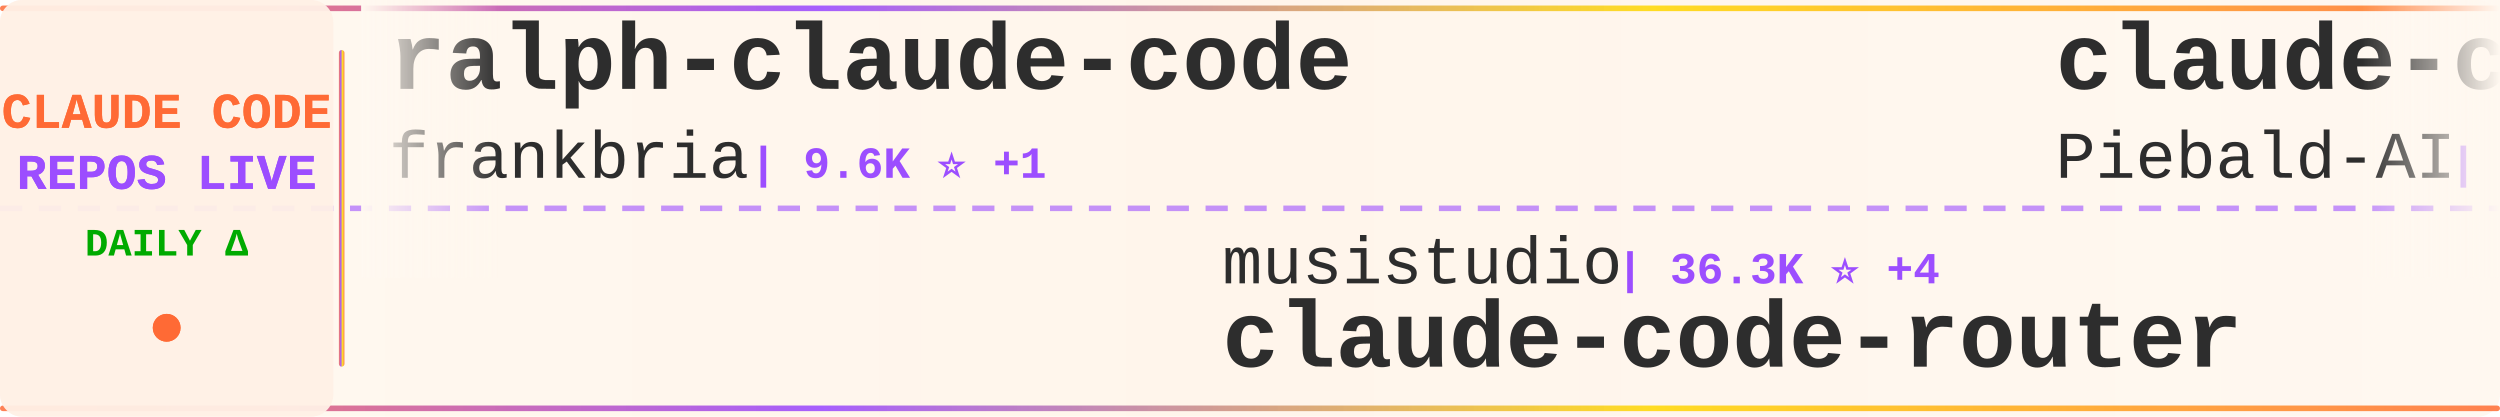
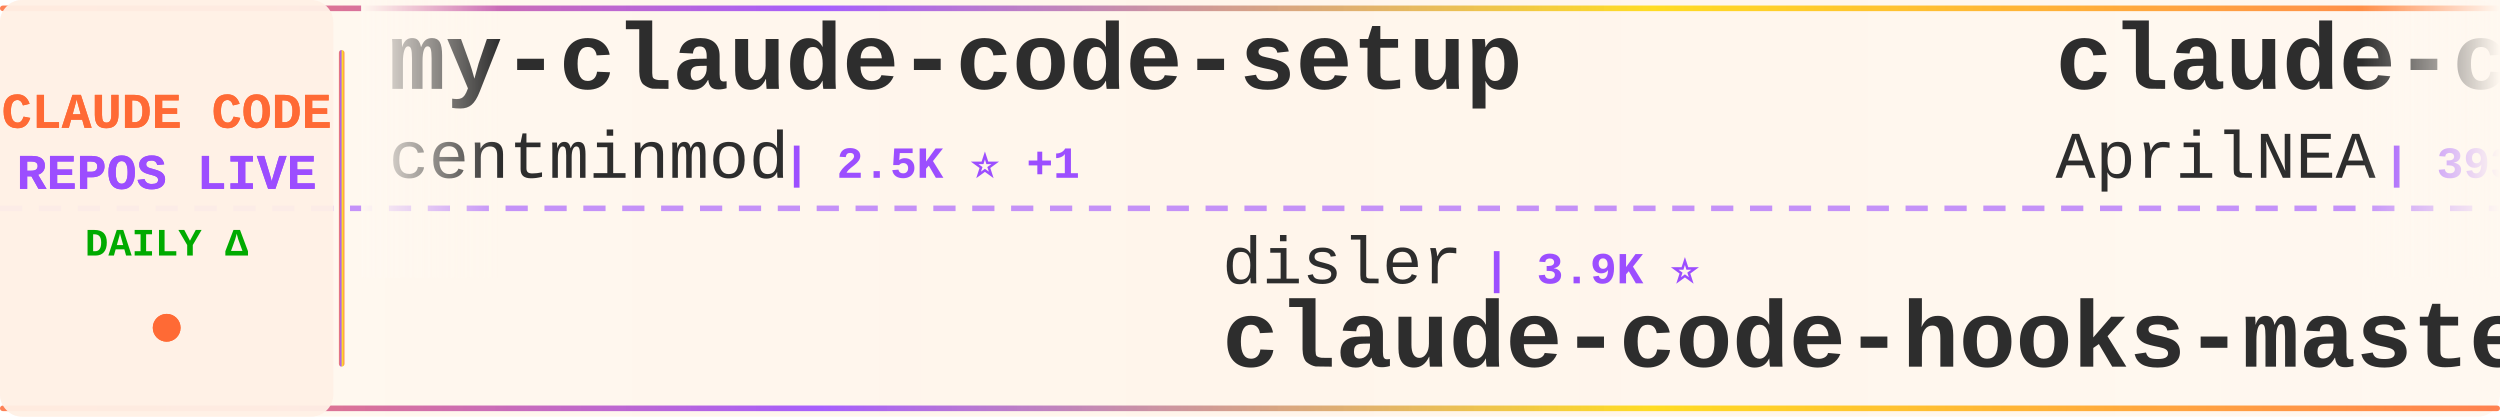
<svg xmlns="http://www.w3.org/2000/svg" width="900" height="150">
  <defs>
    <linearGradient id="tickerBg" x1="0%" y1="0%" x2="100%" y2="0%">
      <stop offset="0%" style="stop-color:#fff8f0;stop-opacity:0.98" />
      <stop offset="50%" style="stop-color:#fff5eb;stop-opacity:1" />
      <stop offset="100%" style="stop-color:#fff8f0;stop-opacity:0.98" />
    </linearGradient>
    <linearGradient id="borderGrad" x1="0%" y1="0%" x2="100%" y2="0%">
      <stop offset="0%" style="stop-color:#FF6B35;stop-opacity:0.85">
        <animate attributeName="stop-opacity" values="0.85;1;0.85" dur="2s" repeatCount="indefinite" />
      </stop>
      <stop offset="33%" style="stop-color:#9C4EFF;stop-opacity:0.9">
        <animate attributeName="stop-opacity" values="0.9;1;0.9" dur="2.2s" repeatCount="indefinite" />
      </stop>
      <stop offset="66%" style="stop-color:#FFD700;stop-opacity:0.85">
        <animate attributeName="stop-opacity" values="0.85;1;0.85" dur="1.8s" repeatCount="indefinite" />
      </stop>
      <stop offset="100%" style="stop-color:#FF6B35;stop-opacity:0.85">
        <animate attributeName="stop-opacity" values="0.85;1;0.85" dur="2s" repeatCount="indefinite" />
      </stop>
    </linearGradient>
    <filter id="textGlow">
      <feGaussianBlur stdDeviation="0.15" result="coloredBlur" />
      <feMerge>
        <feMergeNode in="coloredBlur" />
        <feMergeNode in="SourceGraphic" />
      </feMerge>
    </filter>
    <filter id="metricGlow">
      <feGaussianBlur stdDeviation="0.2" result="coloredBlur" />
      <feMerge>
        <feMergeNode in="coloredBlur" />
        <feMergeNode in="SourceGraphic" />
      </feMerge>
    </filter>
    <linearGradient id="leftFade" x1="0%" y1="0%" x2="100%" y2="0%">
      <stop offset="0%" style="stop-color:#fff8f0;stop-opacity:1" />
      <stop offset="100%" style="stop-color:#fff8f0;stop-opacity:0" />
    </linearGradient>
    <linearGradient id="rightFade" x1="0%" y1="0%" x2="100%" y2="0%">
      <stop offset="0%" style="stop-color:#fff8f0;stop-opacity:0" />
      <stop offset="100%" style="stop-color:#fff8f0;stop-opacity:1" />
    </linearGradient>
  </defs>
  <rect width="900" height="150" fill="url(#tickerBg)" rx="8" />
  <rect x="0" y="2" width="900" height="2" fill="url(#borderGrad)" rx="1" />
  <rect x="0" y="146" width="900" height="2" fill="url(#borderGrad)" rx="1" />
  <line x1="0" y1="75" x2="900" y2="75" stroke="#9C4EFF" stroke-width="2" stroke-dasharray="8 6" opacity="0.6" />
  <rect x="0" y="0" width="120" height="150" fill="#fff0e6" opacity="0.95" rx="8" />
  <text x="60" y="46" font-family="'Courier New', monospace" font-size="18" font-weight="bold" fill="#FF6B35" text-anchor="middle" filter="url(#textGlow)">
    CLAUDE CODE
  </text>
  <text x="60" y="68" font-family="'Courier New', monospace" font-size="18" font-weight="bold" fill="#9C4EFF" text-anchor="middle" filter="url(#textGlow)">
    REPOS LIVE
  </text>
  <text x="60" y="92" font-family="'Courier New', monospace" font-size="14" font-weight="bold" fill="#00aa00" text-anchor="middle">
    DAILY Δ
  </text>
  <circle cx="60" cy="118" r="5" fill="#FF6B35" filter="url(#metricGlow)">
    <animate attributeName="r" values="4;6;4" dur="1.5s" repeatCount="indefinite" />
    <animate attributeName="opacity" values="0.6;1;0.6" dur="1.5s" repeatCount="indefinite" />
  </circle>
  <rect x="122" y="18" width="2" height="114" fill="url(#borderGrad)" rx="1" />
  <clipPath id="tickerClip">
    <rect x="130" y="0" width="770" height="150" />
  </clipPath>
  <g clip-path="url(#tickerClip)">
    <g id="tickerItems">
      <animateTransform attributeName="transform" attributeType="XML" type="translate" from="0 0" to="-3000 0" dur="54s" repeatCount="indefinite" />
      <g transform="translate(0, 0)">
-         <text x="140" y="32" font-family="'Courier New', monospace" font-size="34" font-weight="bold" fill="#2d2d2d">ralph-claude-code</text>
-         <text x="140" y="64" font-family="'Courier New', monospace" font-size="24" font-weight="normal" fill="#2d2d2d" opacity="1.0">frankbria</text>
-         <text x="270" y="64" font-family="'Courier New', monospace" font-size="16" font-weight="bold" fill="#9C4EFF"> | 9.6K ⭐ +1</text>
+         <text x="140" y="32" font-family="'Courier New', monospace" font-size="34" font-weight="bold" fill="#2d2d2d">my-claude-code-setup</text>
+         <text x="140" y="64" font-family="'Courier New', monospace" font-size="24" font-weight="normal" fill="#2d2d2d" opacity="1.0">centminmod</text>
+         <text x="282" y="64" font-family="'Courier New', monospace" font-size="16" font-weight="bold" fill="#9C4EFF"> | 2.5K ⭐ +1</text>
      </g>
      <g transform="translate(300, 0)">
-         <text x="140" y="102" font-family="'Courier New', monospace" font-size="24" font-weight="normal" fill="#2d2d2d" opacity="1.0">musistudio</text>
-         <text x="282" y="102" font-family="'Courier New', monospace" font-size="16" font-weight="bold" fill="#9C4EFF"> | 36.3K ⭐ +4</text>
-         <text x="140" y="132" font-family="'Courier New', monospace" font-size="34" font-weight="bold" fill="#2d2d2d">claude-code-router</text>
+         <text x="140" y="102" font-family="'Courier New', monospace" font-size="24" font-weight="normal" fill="#2d2d2d" opacity="1.0">disler</text>
+         <text x="234" y="102" font-family="'Courier New', monospace" font-size="16" font-weight="bold" fill="#9C4EFF"> | 3.9K ⭐</text>
+         <text x="140" y="132" font-family="'Courier New', monospace" font-size="34" font-weight="bold" fill="#2d2d2d">claude-code-hooks-master...</text>
      </g>
      <g transform="translate(600, 0)">
-         <text x="140" y="32" font-family="'Courier New', monospace" font-size="34" font-weight="bold" fill="#2d2d2d">claude-code-system-promp...</text>
-         <text x="140" y="64" font-family="'Courier New', monospace" font-size="24" font-weight="normal" fill="#2d2d2d" opacity="1.0">Piebald-AI</text>
-         <text x="282" y="64" font-family="'Courier New', monospace" font-size="16" font-weight="bold" fill="#9C4EFF"> | 12.1K ⭐ +4</text>
+         <text x="140" y="32" font-family="'Courier New', monospace" font-size="34" font-weight="bold" fill="#2d2d2d">claude-code-source</text>
+         <text x="140" y="64" font-family="'Courier New', monospace" font-size="24" font-weight="normal" fill="#2d2d2d" opacity="1.0">AprilNEA</text>
+         <text x="258" y="64" font-family="'Courier New', monospace" font-size="16" font-weight="bold" fill="#9C4EFF"> | 393 ⭐</text>
      </g>
      <g transform="translate(900, 0)">
-         <text x="140" y="102" font-family="'Courier New', monospace" font-size="24" font-weight="normal" fill="#2d2d2d" opacity="1.0">anthropics</text>
-         <text x="282" y="102" font-family="'Courier New', monospace" font-size="16" font-weight="bold" fill="#9C4EFF"> | 932 ⭐</text>
-         <text x="140" y="132" font-family="'Courier New', monospace" font-size="34" font-weight="bold" fill="#2d2d2d">claude-code-base-action</text>
+         <text x="140" y="102" font-family="'Courier New', monospace" font-size="24" font-weight="normal" fill="#2d2d2d" opacity="1.0">VILA-Lab</text>
+         <text x="258" y="102" font-family="'Courier New', monospace" font-size="16" font-weight="bold" fill="#9C4EFF"> | 2.0K ⭐</text>
+         <text x="140" y="132" font-family="'Courier New', monospace" font-size="34" font-weight="bold" fill="#2d2d2d">Dive-into-Claude-Code</text>
      </g>
      <g transform="translate(1200, 0)">
-         <text x="140" y="32" font-family="'Courier New', monospace" font-size="34" font-weight="bold" fill="#2d2d2d">claude-code-sourcemap</text>
-         <text x="140" y="64" font-family="'Courier New', monospace" font-size="24" font-weight="normal" fill="#2d2d2d" opacity="1.0">ChinaSiro</text>
-         <text x="270" y="64" font-family="'Courier New', monospace" font-size="16" font-weight="bold" fill="#9C4EFF"> | 9.6K ⭐ +2</text>
+         <text x="140" y="32" font-family="'Courier New', monospace" font-size="34" font-weight="bold" fill="#2d2d2d">claude-code-action</text>
+         <text x="140" y="64" font-family="'Courier New', monospace" font-size="24" font-weight="normal" fill="#2d2d2d" opacity="1.0">anthropics</text>
+         <text x="282" y="64" font-family="'Courier New', monospace" font-size="16" font-weight="bold" fill="#9C4EFF"> | 8.5K ⭐</text>
      </g>
      <g transform="translate(1500, 0)">
-         <text x="140" y="102" font-family="'Courier New', monospace" font-size="24" font-weight="normal" fill="#2d2d2d" opacity="1.0">ykdojo</text>
-         <text x="234" y="102" font-family="'Courier New', monospace" font-size="16" font-weight="bold" fill="#9C4EFF"> | 9.5K ⭐ +1</text>
-         <text x="140" y="132" font-family="'Courier New', monospace" font-size="34" font-weight="bold" fill="#2d2d2d">claude-code-tips</text>
+         <text x="140" y="102" font-family="'Courier New', monospace" font-size="24" font-weight="normal" fill="#2d2d2d" opacity="1.0">fuergaosi233</text>
+         <text x="306" y="102" font-family="'Courier New', monospace" font-size="16" font-weight="bold" fill="#9C4EFF"> | 2.8K ⭐</text>
+         <text x="140" y="132" font-family="'Courier New', monospace" font-size="34" font-weight="bold" fill="#2d2d2d">claude-code-proxy</text>
      </g>
      <g transform="translate(1800, 0)">
-         <text x="140" y="32" font-family="'Courier New', monospace" font-size="34" font-weight="bold" fill="#2d2d2d">claude-code-reverse</text>
-         <text x="140" y="64" font-family="'Courier New', monospace" font-size="24" font-weight="normal" fill="#2d2d2d" opacity="1.0">Yuyz0112</text>
-         <text x="258" y="64" font-family="'Courier New', monospace" font-size="16" font-weight="bold" fill="#9C4EFF"> | 2.4K ⭐</text>
+         <text x="140" y="32" font-family="'Courier New', monospace" font-size="34" font-weight="bold" fill="#2d2d2d">ClaudeCode</text>
+         <text x="140" y="64" font-family="'Courier New', monospace" font-size="24" font-weight="normal" fill="#2d2d2d" opacity="1.0">guanshan</text>
+         <text x="258" y="64" font-family="'Courier New', monospace" font-size="16" font-weight="bold" fill="#9C4EFF"> | 61 ⭐</text>
      </g>
      <g transform="translate(2100, 0)">
-         <text x="140" y="102" font-family="'Courier New', monospace" font-size="24" font-weight="normal" fill="#2d2d2d" opacity="1.0">LING71671</text>
-         <text x="270" y="102" font-family="'Courier New', monospace" font-size="16" font-weight="bold" fill="#9C4EFF"> | 931 ⭐</text>
-         <text x="140" y="132" font-family="'Courier New', monospace" font-size="34" font-weight="bold" fill="#2d2d2d">Open-ClaudeCode</text>
+         <text x="140" y="102" font-family="'Courier New', monospace" font-size="24" font-weight="normal" fill="#2d2d2d" opacity="1.0">diet103</text>
+         <text x="246" y="102" font-family="'Courier New', monospace" font-size="16" font-weight="bold" fill="#9C4EFF"> | 10.0K ⭐ -3</text>
+         <text x="140" y="132" font-family="'Courier New', monospace" font-size="34" font-weight="bold" fill="#2d2d2d">claude-code-infrastructu...</text>
      </g>
      <g transform="translate(2400, 0)">
-         <text x="140" y="32" font-family="'Courier New', monospace" font-size="34" font-weight="bold" fill="#2d2d2d">system_prompts_leaks</text>
-         <text x="140" y="64" font-family="'Courier New', monospace" font-size="24" font-weight="normal" fill="#2d2d2d" opacity="1.0">asgeirtj</text>
-         <text x="258" y="64" font-family="'Courier New', monospace" font-size="16" font-weight="bold" fill="#9C4EFF"> | 61.6K ⭐ +19</text>
+         <text x="140" y="32" font-family="'Courier New', monospace" font-size="34" font-weight="bold" fill="#2d2d2d">claude-code-spec-workflo...</text>
+         <text x="140" y="64" font-family="'Courier New', monospace" font-size="24" font-weight="normal" fill="#2d2d2d" opacity="1.0">Pimzino</text>
+         <text x="246" y="64" font-family="'Courier New', monospace" font-size="16" font-weight="bold" fill="#9C4EFF"> | 3.8K ⭐</text>
      </g>
      <g transform="translate(2700, 0)">
-         <text x="140" y="102" font-family="'Courier New', monospace" font-size="24" font-weight="normal" fill="#2d2d2d" opacity="1.0">Cranot</text>
-         <text x="234" y="102" font-family="'Courier New', monospace" font-size="16" font-weight="bold" fill="#9C4EFF"> | 2.9K ⭐</text>
-         <text x="140" y="132" font-family="'Courier New', monospace" font-size="34" font-weight="bold" fill="#2d2d2d">claude-code-guide</text>
+         <text x="140" y="102" font-family="'Courier New', monospace" font-size="24" font-weight="normal" fill="#2d2d2d" opacity="1.0">shareAI-lab</text>
+         <text x="294" y="102" font-family="'Courier New', monospace" font-size="16" font-weight="bold" fill="#9C4EFF"> | 72.9K ⭐ +10</text>
+         <text x="140" y="132" font-family="'Courier New', monospace" font-size="34" font-weight="bold" fill="#2d2d2d">learn-claude-code</text>
      </g>
      <g transform="translate(3000, 0)">
-         <text x="140" y="32" font-family="'Courier New', monospace" font-size="34" font-weight="bold" fill="#2d2d2d">ralph-claude-code</text>
-         <text x="140" y="64" font-family="'Courier New', monospace" font-size="24" font-weight="normal" fill="#2d2d2d" opacity="1.0">frankbria</text>
-         <text x="270" y="64" font-family="'Courier New', monospace" font-size="16" font-weight="bold" fill="#9C4EFF"> | 9.6K ⭐ +1</text>
+         <text x="140" y="32" font-family="'Courier New', monospace" font-size="34" font-weight="bold" fill="#2d2d2d">my-claude-code-setup</text>
+         <text x="140" y="64" font-family="'Courier New', monospace" font-size="24" font-weight="normal" fill="#2d2d2d" opacity="1.0">centminmod</text>
+         <text x="282" y="64" font-family="'Courier New', monospace" font-size="16" font-weight="bold" fill="#9C4EFF"> | 2.5K ⭐ +1</text>
      </g>
      <g transform="translate(3300, 0)">
-         <text x="140" y="102" font-family="'Courier New', monospace" font-size="24" font-weight="normal" fill="#2d2d2d" opacity="1.0">musistudio</text>
-         <text x="282" y="102" font-family="'Courier New', monospace" font-size="16" font-weight="bold" fill="#9C4EFF"> | 36.3K ⭐ +4</text>
-         <text x="140" y="132" font-family="'Courier New', monospace" font-size="34" font-weight="bold" fill="#2d2d2d">claude-code-router</text>
+         <text x="140" y="102" font-family="'Courier New', monospace" font-size="24" font-weight="normal" fill="#2d2d2d" opacity="1.0">disler</text>
+         <text x="234" y="102" font-family="'Courier New', monospace" font-size="16" font-weight="bold" fill="#9C4EFF"> | 3.9K ⭐</text>
+         <text x="140" y="132" font-family="'Courier New', monospace" font-size="34" font-weight="bold" fill="#2d2d2d">claude-code-hooks-master...</text>
      </g>
      <g transform="translate(3600, 0)">
-         <text x="140" y="32" font-family="'Courier New', monospace" font-size="34" font-weight="bold" fill="#2d2d2d">claude-code-system-promp...</text>
-         <text x="140" y="64" font-family="'Courier New', monospace" font-size="24" font-weight="normal" fill="#2d2d2d" opacity="1.0">Piebald-AI</text>
-         <text x="282" y="64" font-family="'Courier New', monospace" font-size="16" font-weight="bold" fill="#9C4EFF"> | 12.1K ⭐ +4</text>
+         <text x="140" y="32" font-family="'Courier New', monospace" font-size="34" font-weight="bold" fill="#2d2d2d">claude-code-source</text>
+         <text x="140" y="64" font-family="'Courier New', monospace" font-size="24" font-weight="normal" fill="#2d2d2d" opacity="1.0">AprilNEA</text>
+         <text x="258" y="64" font-family="'Courier New', monospace" font-size="16" font-weight="bold" fill="#9C4EFF"> | 393 ⭐</text>
      </g>
      <g transform="translate(3900, 0)">
-         <text x="140" y="102" font-family="'Courier New', monospace" font-size="24" font-weight="normal" fill="#2d2d2d" opacity="1.0">anthropics</text>
-         <text x="282" y="102" font-family="'Courier New', monospace" font-size="16" font-weight="bold" fill="#9C4EFF"> | 932 ⭐</text>
-         <text x="140" y="132" font-family="'Courier New', monospace" font-size="34" font-weight="bold" fill="#2d2d2d">claude-code-base-action</text>
+         <text x="140" y="102" font-family="'Courier New', monospace" font-size="24" font-weight="normal" fill="#2d2d2d" opacity="1.0">VILA-Lab</text>
+         <text x="258" y="102" font-family="'Courier New', monospace" font-size="16" font-weight="bold" fill="#9C4EFF"> | 2.0K ⭐</text>
+         <text x="140" y="132" font-family="'Courier New', monospace" font-size="34" font-weight="bold" fill="#2d2d2d">Dive-into-Claude-Code</text>
      </g>
    </g>
  </g>
  <rect x="130" y="0" width="50" height="100" fill="url(#leftFade)" />
  <rect x="850" y="0" width="50" height="100" fill="url(#rightFade)" />
</svg>
